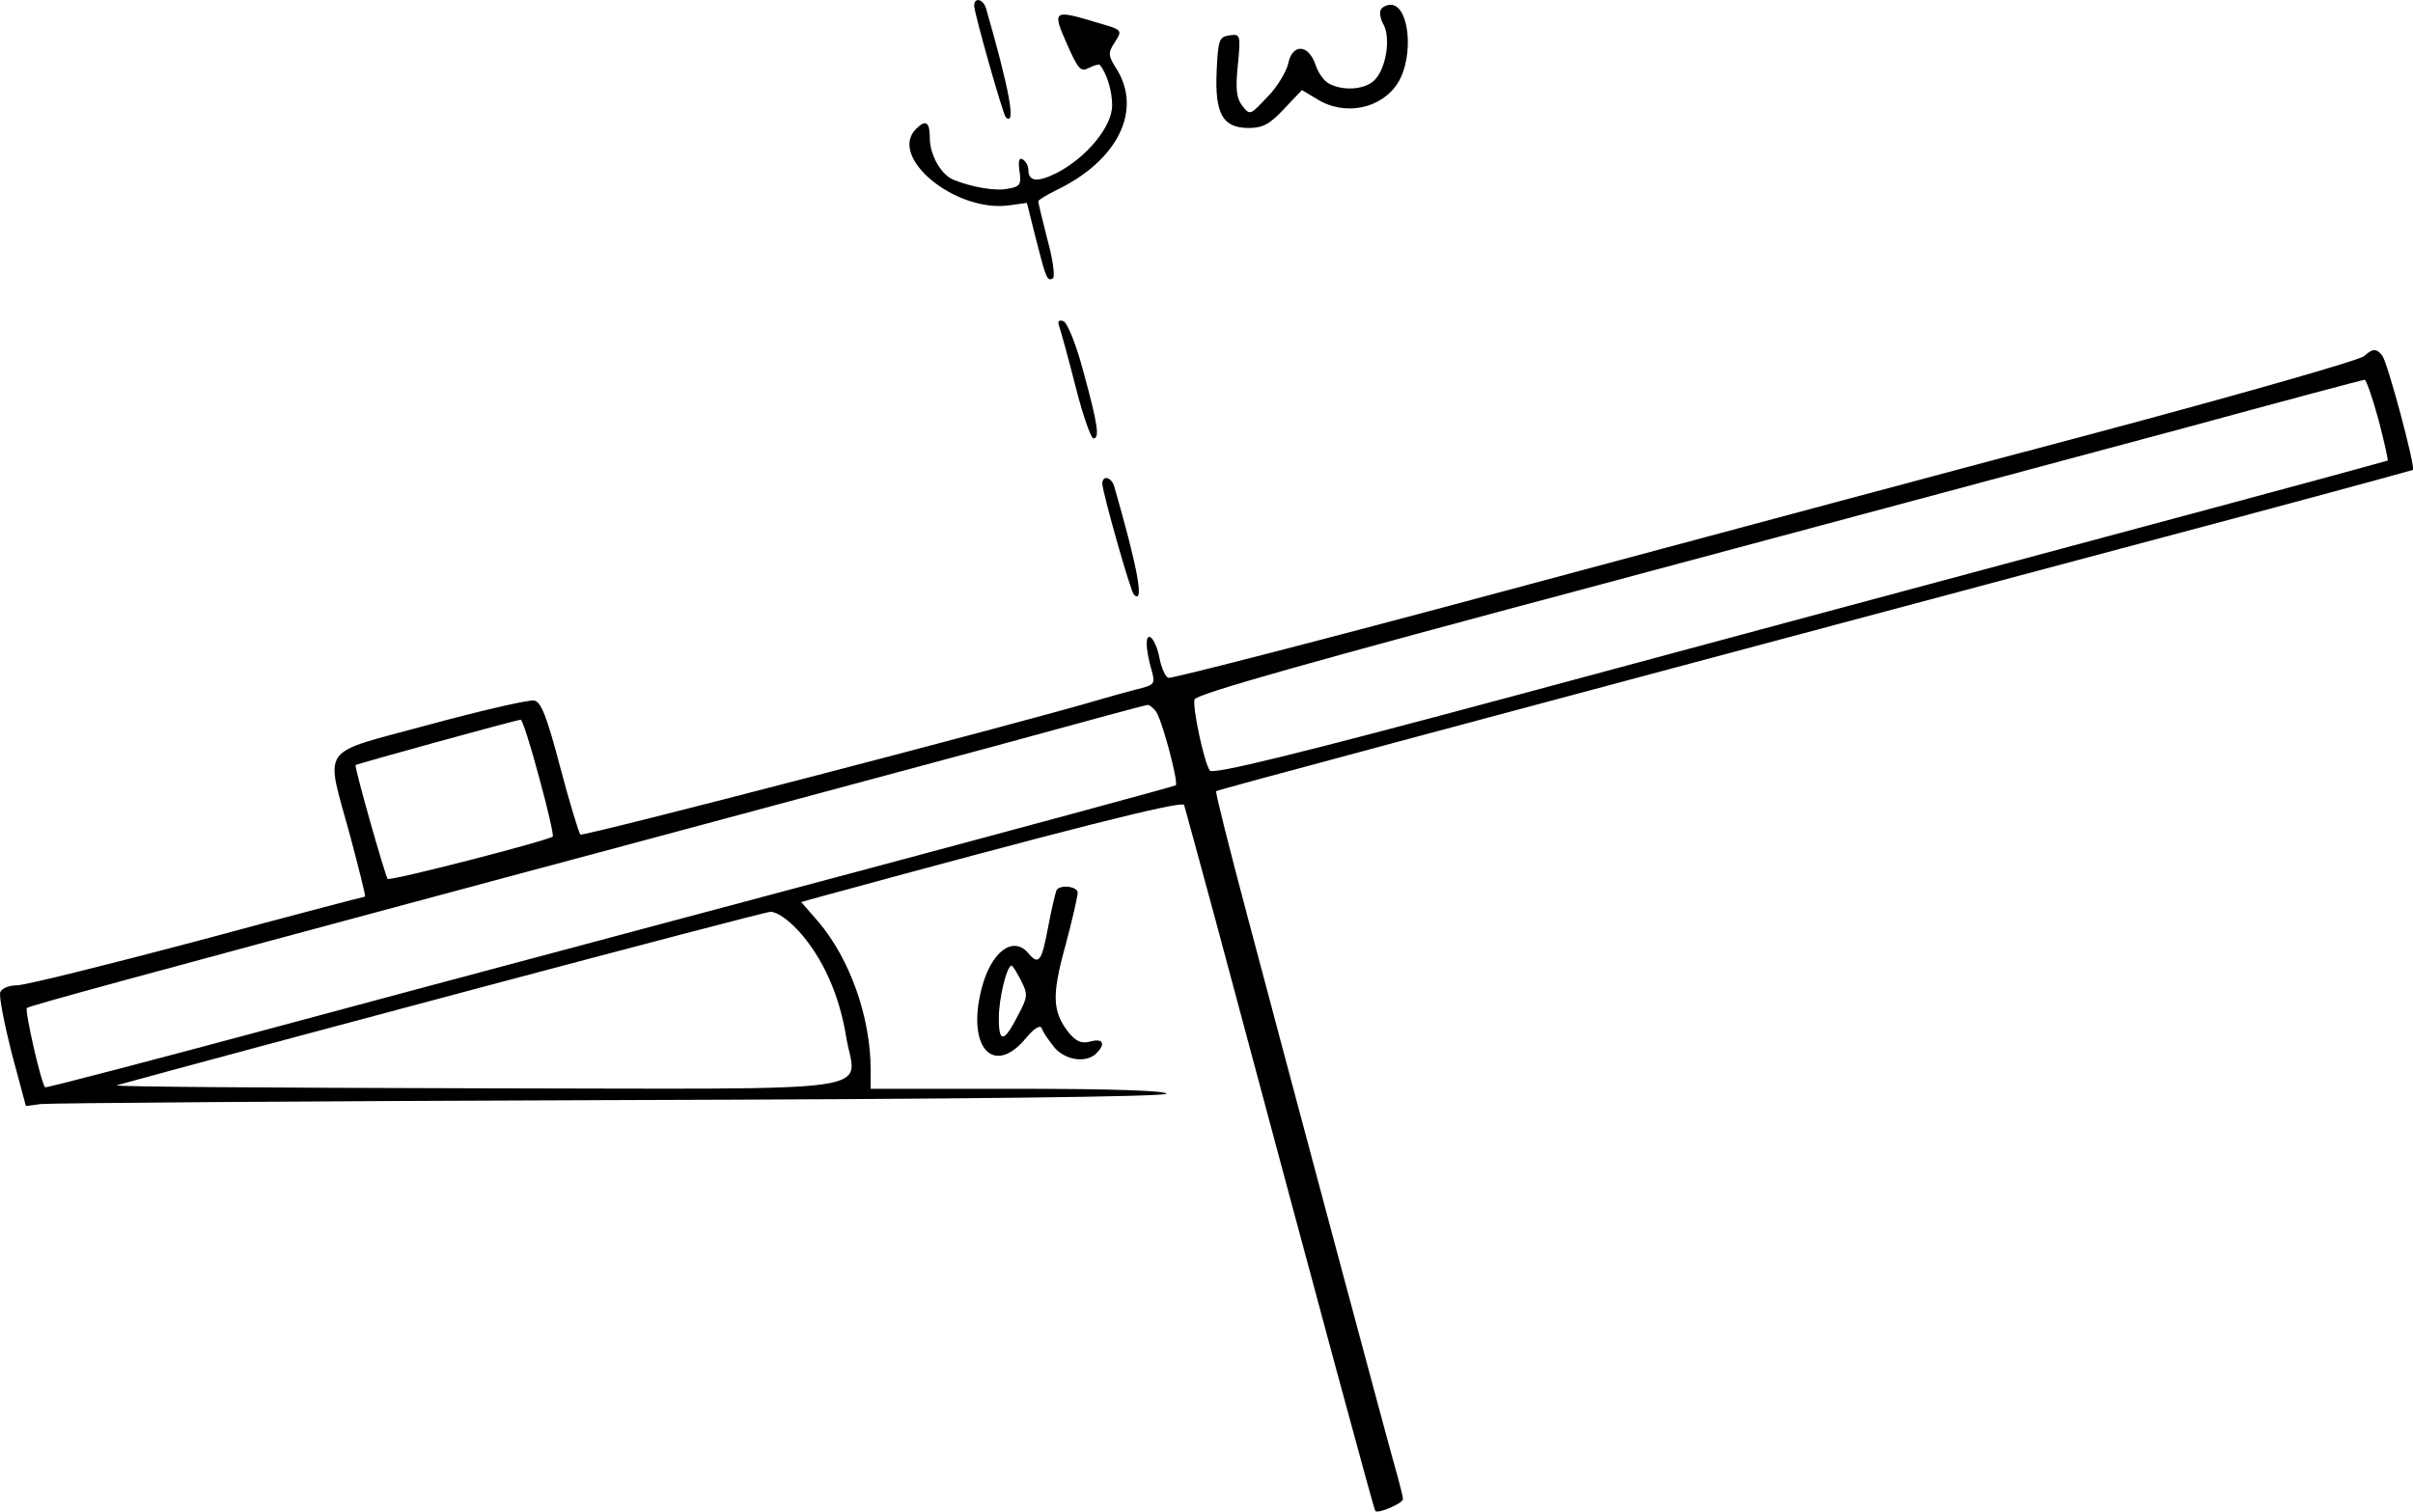
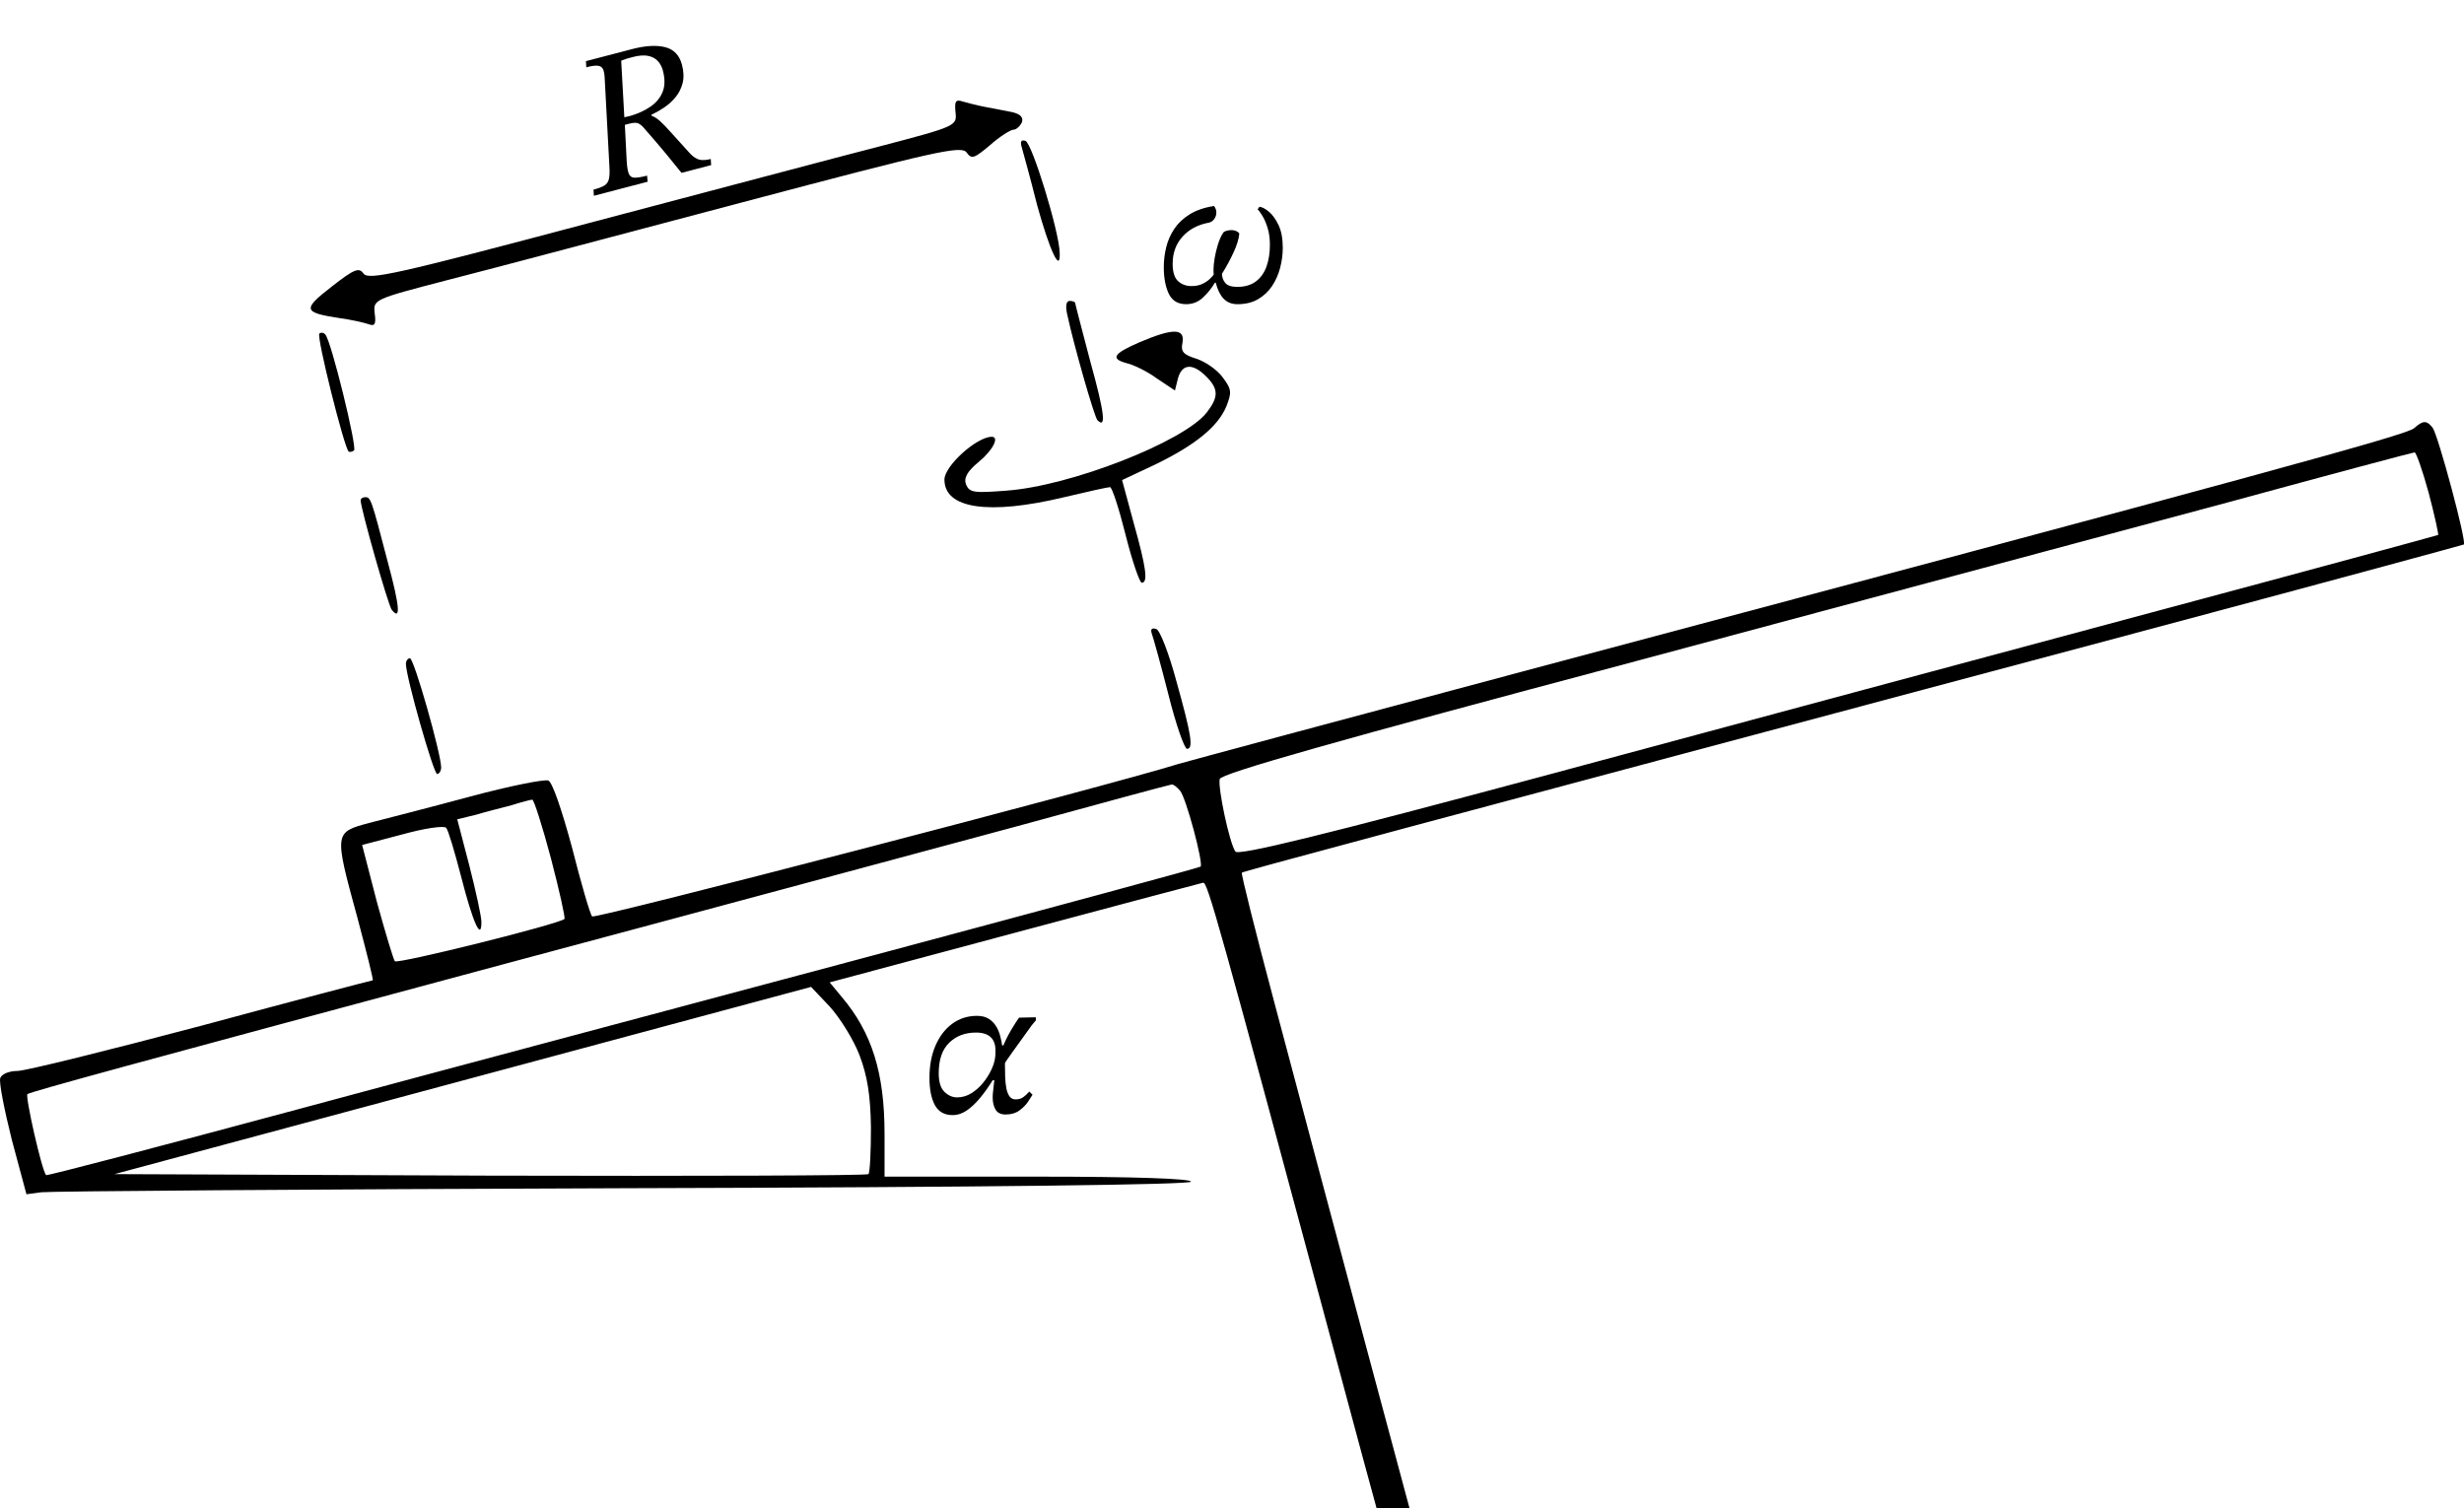
- <svg xmlns="http://www.w3.org/2000/svg" version="1.0" width="489.584pt" height="306.781pt" viewBox="0 0 489.584 306.781" preserveAspectRatio="xMidYMid meet">
-   <g transform="translate(-63.34621,552.9755) scale(0.1,-0.1)" fill="#000000" stroke="none">
-     <path d="M2610 5518 c1 -18 58 -219 64 -226 22 -21 7 58 -40 221 -6 19 -24 23 -24 5z" />
-     <path d="M3435 5510 c-3 -5 -1 -19 6 -31 14 -27 5 -86 -17 -110 -18 -21 -64 -25 -94 -9 -10 5 -23 23 -28 40 -15 41 -47 41 -55 0 -4 -16 -22 -47 -42 -67 -35 -37 -35 -38 -51 -18 -12 16 -14 34 -9 83 6 62 5 63 -17 60 -21 -3 -23 -9 -26 -72 -4 -87 12 -116 65 -116 29 0 43 8 72 39 l36 38 30 -18 c57 -36 132 -20 165 33 33 54 23 158 -15 158 -7 0 -17 -4 -20 -10z" />
-     <path d="M2798 5441 c23 -52 28 -58 45 -49 10 5 20 8 22 6 14 -17 25 -53 25 -82 0 -43 -52 -106 -112 -137 -40 -20 -58 -18 -58 6 0 8 -5 17 -11 21 -8 5 -10 -3 -7 -24 4 -26 1 -31 -22 -35 -25 -6 -76 3 -112 18 -25 10 -48 50 -48 85 0 32 -8 38 -28 18 -57 -57 80 -170 189 -155 l36 5 18 -72 c21 -82 23 -88 35 -81 4 3 0 38 -11 77 -10 40 -19 76 -19 79 0 3 17 13 37 23 123 59 174 160 123 244 -19 30 -19 34 -4 57 15 24 15 24 -37 39 -89 27 -91 25 -61 -43z" />
-     <path d="M2782 4869 c3 -8 18 -62 33 -121 15 -60 32 -108 37 -108 13 0 9 28 -20 134 -15 57 -33 101 -41 104 -9 3 -12 0 -9 -9z" />
-     <path d="M5430 4807 c-8 -8 -253 -78 -545 -156 -291 -77 -831 -222 -1200 -321 -368 -99 -675 -178 -681 -176 -6 2 -14 20 -18 40 -7 38 -26 59 -26 29 0 -10 4 -33 9 -50 9 -32 9 -33 -32 -43 -23 -6 -55 -15 -72 -20 -143 -43 -1049 -279 -1054 -274 -3 3 -22 65 -41 137 -27 103 -39 133 -53 135 -10 2 -106 -20 -213 -49 -227 -62 -211 -38 -160 -226 18 -68 32 -123 30 -123 -2 0 -155 -40 -340 -90 -185 -49 -350 -90 -366 -90 -16 0 -31 -6 -34 -14 -3 -8 8 -63 23 -123 l29 -108 30 4 c16 2 536 6 1157 8 732 2 1127 7 1127 13 0 6 -109 10 -300 10 l-300 0 0 38 c0 107 -42 226 -107 302 l-34 39 43 12 c477 130 730 195 734 185 2 -6 30 -110 63 -231 219 -818 322 -1199 325 -1202 6 -6 56 16 56 24 0 5 -5 24 -10 43 -13 43 -214 795 -305 1138 -37 139 -66 254 -64 256 4 3 381 104 1834 492 325 86 592 159 594 160 6 5 -51 217 -62 232 -12 15 -19 15 -37 -1z m29 -128 c12 -45 20 -83 19 -84 -2 -1 -259 -71 -573 -155 -313 -84 -849 -228 -1190 -320 -454 -122 -622 -163 -627 -154 -12 18 -35 127 -31 144 3 11 230 75 826 234 452 121 984 264 1182 317 198 54 363 98 366 98 3 1 16 -36 28 -80z m-2481 -592 c12 -13 47 -145 41 -151 -2 -2 -294 -81 -649 -176 -355 -95 -870 -232 -1144 -306 -275 -74 -500 -133 -501 -131 -9 11 -42 158 -37 161 11 6 194 56 942 257 393 105 852 229 1020 274 168 46 308 84 311 84 4 1 11 -5 17 -12z m-1251 -134 c18 -65 30 -119 28 -121 -8 -8 -330 -91 -335 -86 -5 6 -68 227 -65 231 1 2 323 91 335 92 3 1 20 -52 37 -116z m528 -314 c48 -54 81 -127 95 -212 19 -119 104 -107 -753 -106 -408 1 -735 3 -727 6 235 65 1311 352 1326 352 13 1 36 -15 59 -40z" />
-     <path d="M2870 4548 c1 -20 57 -218 64 -225 22 -22 8 54 -40 220 -6 19 -24 23 -24 5z" />
-     <path d="M2777 3723 c-2 -5 -10 -38 -17 -75 -13 -70 -19 -78 -40 -53 -31 37 -76 3 -95 -72 -31 -120 25 -180 91 -99 16 19 28 26 31 19 2 -7 13 -23 24 -37 22 -28 66 -35 87 -14 19 19 14 31 -12 24 -19 -5 -29 0 -45 19 -32 42 -34 74 -6 175 14 52 25 101 25 108 0 13 -36 17 -43 5z m-72 -183 c14 -28 14 -33 -5 -69 -29 -57 -40 -60 -40 -8 0 40 16 107 26 107 2 0 10 -13 19 -30z" />
+ <svg xmlns="http://www.w3.org/2000/svg" version="1.0" width="489.584pt" height="299.592pt" viewBox="0 -20 489.584 299.592" preserveAspectRatio="xMidYMid meet">
+   <g transform="translate(-63.34621,545.7872) scale(0.1,-0.1)" fill="#000000" stroke="none">
+     <path d="M2532 5435 c3 -27 2 -28 -147 -67 -82 -21 -345 -91 -584 -154 -380 -101 -434 -113 -445 -100 -9 13 -18 10 -64 -26 -58 -45 -56 -51 15 -62 23 -3 49 -9 58 -12 13 -5 16 -1 13 21 -3 28 -3 28 147 67 83 21 345 91 584 154 385 102 434 113 445 99 10 -14 15 -12 46 14 19 17 40 30 46 31 7 0 14 7 18 15 3 10 -3 16 -19 20 -14 3 -37 7 -52 10 -16 3 -36 8 -46 11 -15 5 -17 1 -15 -21z" />
+     <path d="M2664 5364 c3 -11 17 -61 30 -113 25 -91 47 -138 45 -95 -1 42 -55 218 -68 222 -9 3 -11 -2 -7 -14z" />
+     <path d="M2754 5033 c13 -61 54 -204 60 -210 18 -18 14 15 -14 116 -16 61 -30 114 -30 116 0 3 -5 5 -11 5 -7 0 -9 -10 -5 -27z" />
+     <path d="M1268 4995 c-6 -6 49 -225 58 -234 2 -2 7 -1 11 2 6 7 -45 216 -57 230 -3 4 -9 5 -12 2z" />
+     <path d="M2898 4978 c-53 -23 -59 -33 -25 -42 13 -3 40 -16 59 -30 l36 -24 6 24 c8 29 29 31 56 4 25 -25 25 -41 1 -72 -46 -58 -271 -146 -398 -155 -64 -5 -73 -4 -80 12 -5 13 2 26 25 45 28 23 42 50 26 50 -30 0 -94 -58 -94 -85 0 -58 88 -71 238 -35 46 11 87 20 91 20 4 0 18 -43 31 -95 13 -52 28 -95 32 -95 13 0 9 30 -16 119 l-23 85 66 31 c80 39 124 75 141 115 11 28 11 34 -7 58 -11 15 -34 31 -52 37 -26 8 -32 14 -28 32 5 29 -19 29 -85 1z" />
+     <path d="M5430 4807 c-14 -13 -292 -89 -1770 -483 -360 -96 -668 -179 -685 -184 -134 -42 -1160 -309 -1165 -303 -4 4 -22 66 -40 137 -20 74 -39 130 -47 133 -8 3 -78 -11 -156 -32 -78 -21 -168 -44 -199 -52 -71 -19 -71 -18 -24 -190 18 -68 32 -123 30 -123 -2 0 -155 -40 -340 -90 -185 -49 -350 -90 -366 -90 -16 0 -31 -6 -34 -14 -3 -8 8 -63 23 -123 l29 -108 30 4 c16 2 536 6 1157 8 732 2 1127 7 1127 13 0 6 -111 10 -304 10 l-305 0 0 85 c0 121 -25 201 -85 272 l-24 29 366 98 c202 54 371 99 376 100 9 1 29 -71 265 -948 72 -269 133 -491 135 -493 6 -6 56 16 56 24 0 5 -5 24 -10 43 -13 43 -214 795 -305 1138 -37 139 -66 254 -64 256 4 3 250 69 1839 493 322 86 587 158 589 159 6 5 -51 217 -62 232 -12 15 -19 15 -37 -1z m29 -128 c12 -45 20 -83 19 -84 -2 -1 -259 -71 -573 -155 -313 -84 -849 -228 -1190 -320 -454 -122 -622 -163 -627 -154 -12 18 -35 127 -31 144 3 11 228 75 826 234 452 121 984 264 1182 317 198 54 363 98 366 98 3 1 16 -36 28 -80z m-2481 -592 c12 -13 47 -145 41 -151 -2 -2 -294 -81 -649 -176 -355 -95 -870 -232 -1144 -306 -275 -74 -500 -133 -501 -131 -9 11 -42 158 -37 161 11 6 194 56 942 257 393 105 852 229 1020 274 168 46 308 84 311 84 4 1 11 -5 17 -12z m-1250 -134 c17 -65 29 -119 27 -121 -10 -10 -331 -90 -337 -84 -3 4 -19 57 -36 119 l-29 112 80 21 c43 12 83 18 87 13 4 -4 17 -48 30 -98 23 -90 40 -128 40 -89 0 11 -11 61 -24 112 l-24 92 37 9 c20 6 52 14 71 19 19 6 38 11 41 11 3 1 20 -52 37 -116z m613 -391 c16 -42 22 -80 23 -144 0 -48 -2 -90 -5 -93 -3 -3 -341 -4 -752 -3 l-746 3 692 186 692 186 37 -39 c20 -22 47 -65 59 -96z" />
+     <path d="M1350 4664 c0 -16 55 -210 62 -218 18 -22 16 6 -8 95 -33 127 -34 129 -45 129 -5 0 -9 -3 -9 -6z" />
+     <path d="M2922 4399 c3 -8 18 -62 33 -121 15 -60 32 -108 37 -108 13 0 9 27 -21 134 -15 56 -33 102 -40 104 -9 3 -12 0 -9 -9z" />
+     <path d="M1440 4339 c0 -26 55 -219 62 -219 4 0 8 6 8 13 0 27 -54 217 -62 217 -4 0 -8 -5 -8 -11z" />
+   </g>
+   <g>
+     <path d="M 199.12 187.72 L 199.12 187.72 L 199.36 187.72 Q 200.08 186.04 201 184.5 Q 201.92 182.96 202.48 182.2 L 205.8 182.12 L 205.84 182.72 Q 205.64 182.96 205.26 183.4 Q 204.88 183.84 204.68 184.16 Q 202.4 187.32 201.04 189.22 Q 199.68 191.12 199.68 191.24 Q 199.68 191.36 199.68 191.68 Q 199.68 192.76 199.72 193.94 Q 199.76 195.12 199.94 196.14 Q 200.12 197.16 200.56 197.8 Q 201 198.44 201.8 198.44 Q 202.72 198.44 203.34 197.98 Q 203.96 197.52 204.52 196.88 L 205.16 197.52 Q 204.88 198 204.24 198.94 Q 203.6 199.88 202.52 200.66 Q 201.44 201.44 199.8 201.44 Q 198.4 201.44 197.82 200.48 Q 197.24 199.52 197.24 198.04 Q 197.24 197.32 197.36 196.48 Q 197.48 195.64 197.56 194.64 L 197.24 194.64 Q 196.08 196.52 194.78 198.1 Q 193.48 199.68 192.12 200.62 Q 190.76 201.56 189.28 201.56 Q 186.84 201.56 185.76 199.58 Q 184.68 197.6 184.68 194.16 Q 184.68 190.48 185.9 187.7 Q 187.12 184.92 189.24 183.38 Q 191.36 181.84 194.12 181.84 Q 195.56 181.84 196.48 182.44 Q 197.4 183.04 197.94 183.94 Q 198.48 184.84 198.74 185.86 Q 199 186.88 199.12 187.72 Z M 190.16 198.04 L 190.16 198.04 Q 191.68 198.04 193 197.22 Q 194.32 196.4 195.34 195.14 Q 196.36 193.88 196.98 192.54 Q 197.6 191.2 197.72 190.16 Q 197.76 189.96 197.78 189.6 Q 197.8 189.24 197.8 188.76 Q 197.8 185.16 193.92 185.16 Q 190.68 185.16 188.6 187.18 Q 186.52 189.2 186.52 193.24 Q 186.52 195.84 187.66 196.94 Q 188.8 198.04 190.16 198.04 Z " fill="black" />
+   </g>
+   <g>
+     <path d="M 242.8 34.4 L 242.8 34.4 Q 242.8 35.4 243.44 36.2 Q 244.08 37 245.84 37 Q 248.12 37 249.56 35.9 Q 251 34.8 251.66 32.92 Q 252.32 31.04 252.32 28.64 Q 252.32 26.72 251.86 25.26 Q 251.4 23.8 250.82 22.86 Q 250.24 21.92 249.88 21.6 L 250.24 21.08 Q 251.04 21.16 252.12 22.06 Q 253.2 22.96 254.04 24.72 Q 254.88 26.48 254.88 29.24 Q 254.88 31.2 254.36 33.2 Q 253.84 35.2 252.76 36.82 Q 251.68 38.44 249.98 39.44 Q 248.28 40.44 245.88 40.44 Q 244.16 40.44 243.12 39.34 Q 242.08 38.24 241.56 36.16 L 241.4 36.16 Q 240.4 37.84 239 39.14 Q 237.6 40.44 235.68 40.44 Q 233.24 40.44 232.24 38.38 Q 231.24 36.32 231.24 33.04 Q 231.24 31.08 231.72 29.12 Q 232.2 27.16 233.32 25.48 Q 234.44 23.8 236.36 22.6 Q 238.28 21.4 241.2 20.92 Q 241.68 21.48 241.68 22.24 Q 241.68 22.92 241.28 23.5 Q 240.88 24.08 240.2 24.24 Q 236.92 24.84 234.96 27.02 Q 233 29.2 233 32.4 Q 233 34.88 234.08 35.86 Q 235.16 36.84 236.72 36.84 Q 238 36.84 238.88 36.42 Q 239.76 36 240.32 35.48 Q 240.88 34.96 241.16 34.56 Q 241.12 34.28 241.12 34 Q 241.12 33.72 241.12 33.48 Q 241.12 32.64 241.34 31.32 Q 241.56 30 241.98 28.62 Q 242.4 27.24 243.04 26.24 Q 243.2 26 243.68 25.86 Q 244.16 25.72 244.64 25.72 Q 245.28 25.72 245.76 25.98 Q 246.24 26.24 246.24 26.48 Q 246.08 28.04 245.08 30.2 Q 244.08 32.36 242.8 34.4 Z " fill="black" />
+   </g>
+   <g transform=" rotate(-14.65 118 18.9)">
+     <g>
+       <path d="M 141.52 -1.86 L 141.52 -1.86 Q 141.52 0.26 140.72 1.7 Q 139.92 3.14 138.64 4.06 Q 137.36 4.98 135.9 5.48 Q 134.44 5.98 133.12 6.22 L 133.12 6.42 Q 133.84 6.9 134.48 7.88 Q 135.12 8.86 136.06 10.7 Q 137 12.54 138.64 15.66 Q 139.32 16.86 140.14 17.28 Q 140.96 17.7 142.32 17.7 L 142.08 18.9 L 136 18.9 Q 134.88 16.42 134.12 14.76 Q 133.36 13.1 132.8 11.98 Q 132.24 10.86 131.82 9.98 Q 131.4 9.1 130.92 8.18 Q 130.48 7.34 129.96 7.08 Q 129.44 6.82 128.36 6.82 L 127.52 6.82 L 126.04 13.94 Q 125.72 15.58 125.82 16.4 Q 125.92 17.22 126.72 17.46 Q 127.52 17.7 129.24 17.7 L 129.04 18.9 L 118 18.9 L 118.24 17.7 Q 119.72 17.7 120.52 17.46 Q 121.32 17.22 121.74 16.42 Q 122.16 15.62 122.48 13.94 L 126 -3.22 Q 126.24 -4.34 126.12 -4.98 Q 126 -5.62 125.3 -5.9 Q 124.6 -6.18 123 -6.18 L 123.24 -7.38 L 132.64 -7.38 Q 136.84 -7.38 139.18 -6.08 Q 141.52 -4.78 141.52 -1.86 Z M 130.04 -5.7 L 130.04 -5.7 L 127.8 5.34 L 129.04 5.38 Q 131.44 5.3 133.38 4.6 Q 135.32 3.9 136.44 2.38 Q 137.56 0.86 137.56 -1.7 Q 137.56 -2.78 137.1 -3.72 Q 136.64 -4.66 135.52 -5.24 Q 134.4 -5.82 132.4 -5.82 Q 131.64 -5.82 131.18 -5.8 Q 130.72 -5.78 130.04 -5.7 Z " fill="black" />
+     </g>
  </g>
</svg>
